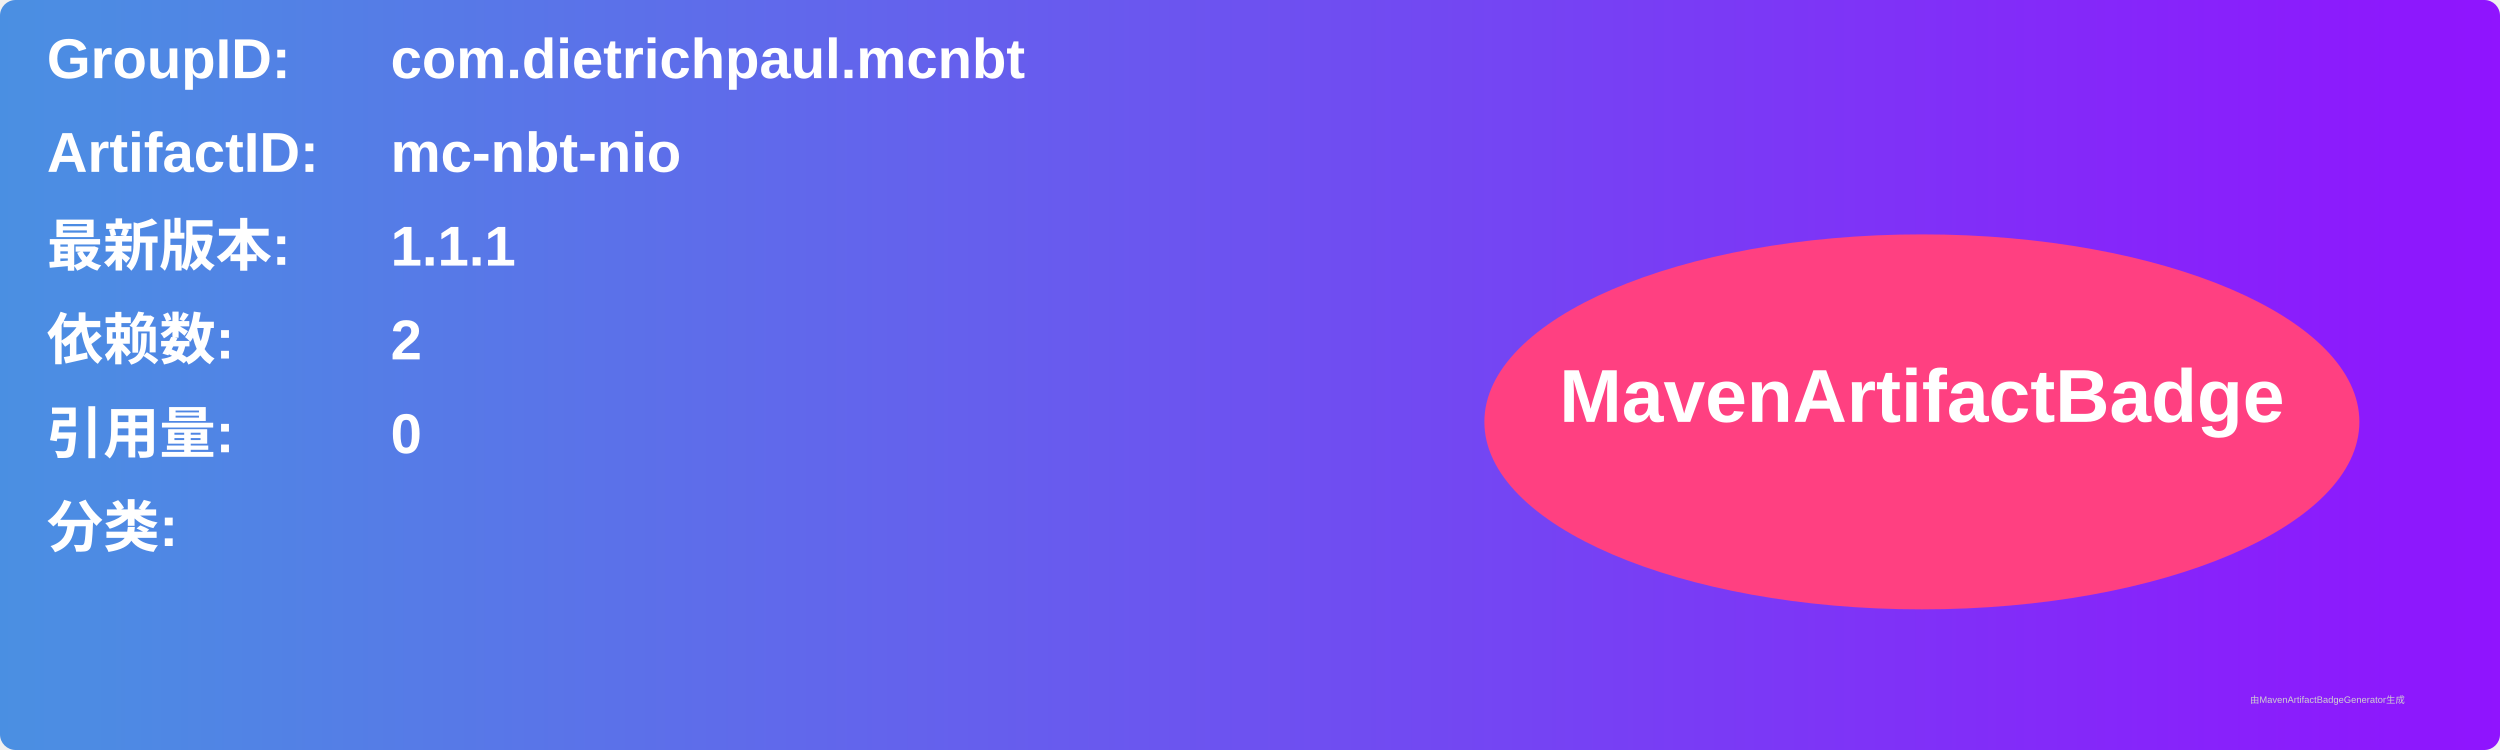
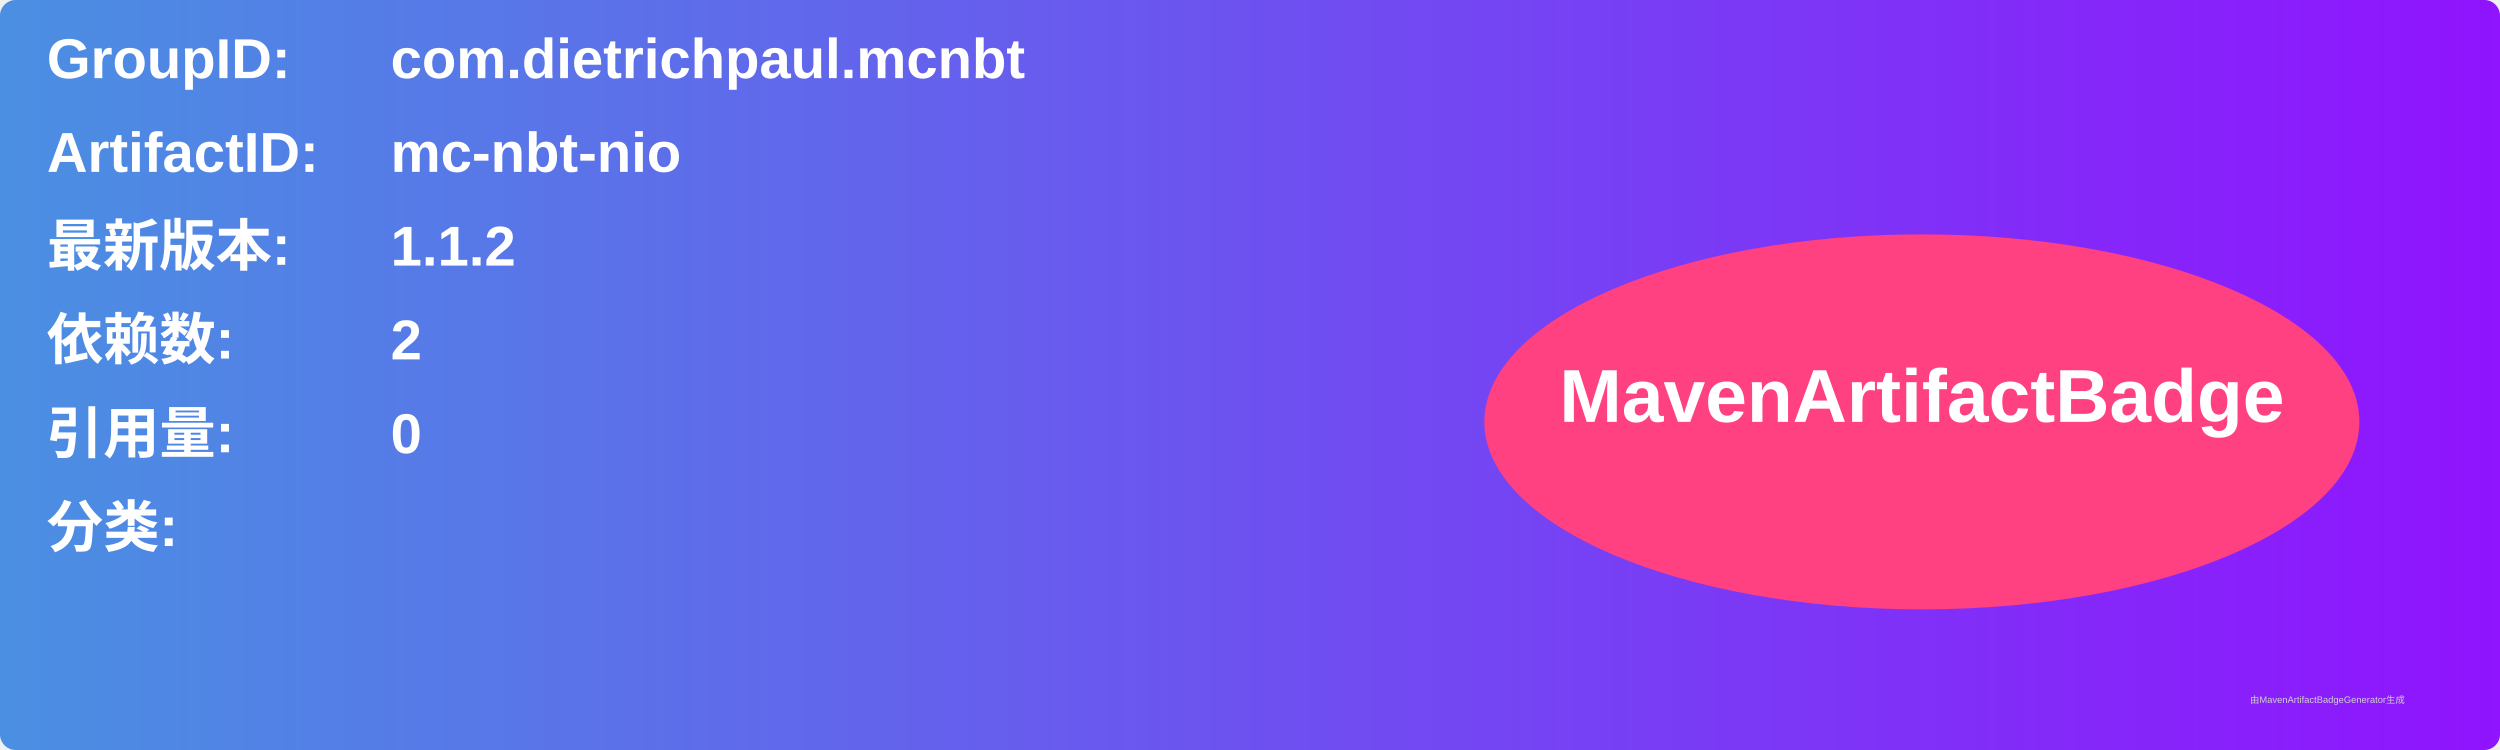
<svg xmlns="http://www.w3.org/2000/svg" width="800" height="240" viewBox="0 0 800 240">
  <linearGradient id="grad" x1="0%" y1="0%" x2="100%" y2="0%">
    <stop offset="0%" stop-color="#4a90e2" />
    <stop offset="100%" stop-color="#9013fe" />
  </linearGradient>
  <rect width="100%" height="100%" rx="5" ry="5" fill="url(#grad)" />
  <g transform="translate(15, 15)">
    <text x="0" y="10" font-family="Arial" font-size="18" fill="white" font-weight="bold" width="260">GroupID:</text>
    <text x="110" y="10" font-family="Arial" font-size="18" fill="white" font-weight="bold" width="460">com.dietrichpaul.mcnbt</text>
    <text x="0" y="40" font-family="Arial" font-size="18" fill="white" font-weight="bold" width="260">ArtifactID:</text>
    <text x="110" y="40" font-family="Arial" font-size="18" fill="white" font-weight="bold" width="460">mc-nbt-nio</text>
    <text x="0" y="70" font-family="Arial" font-size="18" fill="white" font-weight="bold">最新版本:</text>
    <text x="110" y="70" font-family="Arial" font-size="18" fill="white" font-weight="bold">
-       <tspan font-weight="bold">1.1.1</tspan>
+       <tspan font-weight="bold">1.1.2</tspan>
    </text>
    <text x="0" y="100" font-family="Arial" font-size="18" fill="white" font-weight="bold">依赖数: </text>
    <text x="110" y="100" font-family="Arial" font-size="18" fill="white">
      <tspan font-weight="bold">2</tspan>
    </text>
    <text x="0" y="130" font-family="Arial" font-size="18" fill="white" font-weight="bold">引用量: </text>
    <text x="110" y="130" font-family="Arial" font-size="18" fill="white">
      <tspan font-weight="bold">0</tspan>
    </text>
    <text x="0" y="160" font-family="Arial" font-size="18" fill="white" font-weight="bold">分类:</text>
    <text x="10" y="190" font-family="Arial" font-size="10" fill="white">
      <tspan font-weight="bold" />
    </text>
    <ellipse cx="600" cy="120" rx="140" ry="60" fill="#ff4081" />
    <text x="600" y="120" text-anchor="middle" font-family="Arial" font-size="24" fill="white" font-weight="bold">MavenArtifactBadge</text>
  </g>
  <text x="720" y="225" font-family="Arial" font-size="3" fill="#d0d0d0">由MavenArtifactBadgeGenerator生成</text>
</svg>
